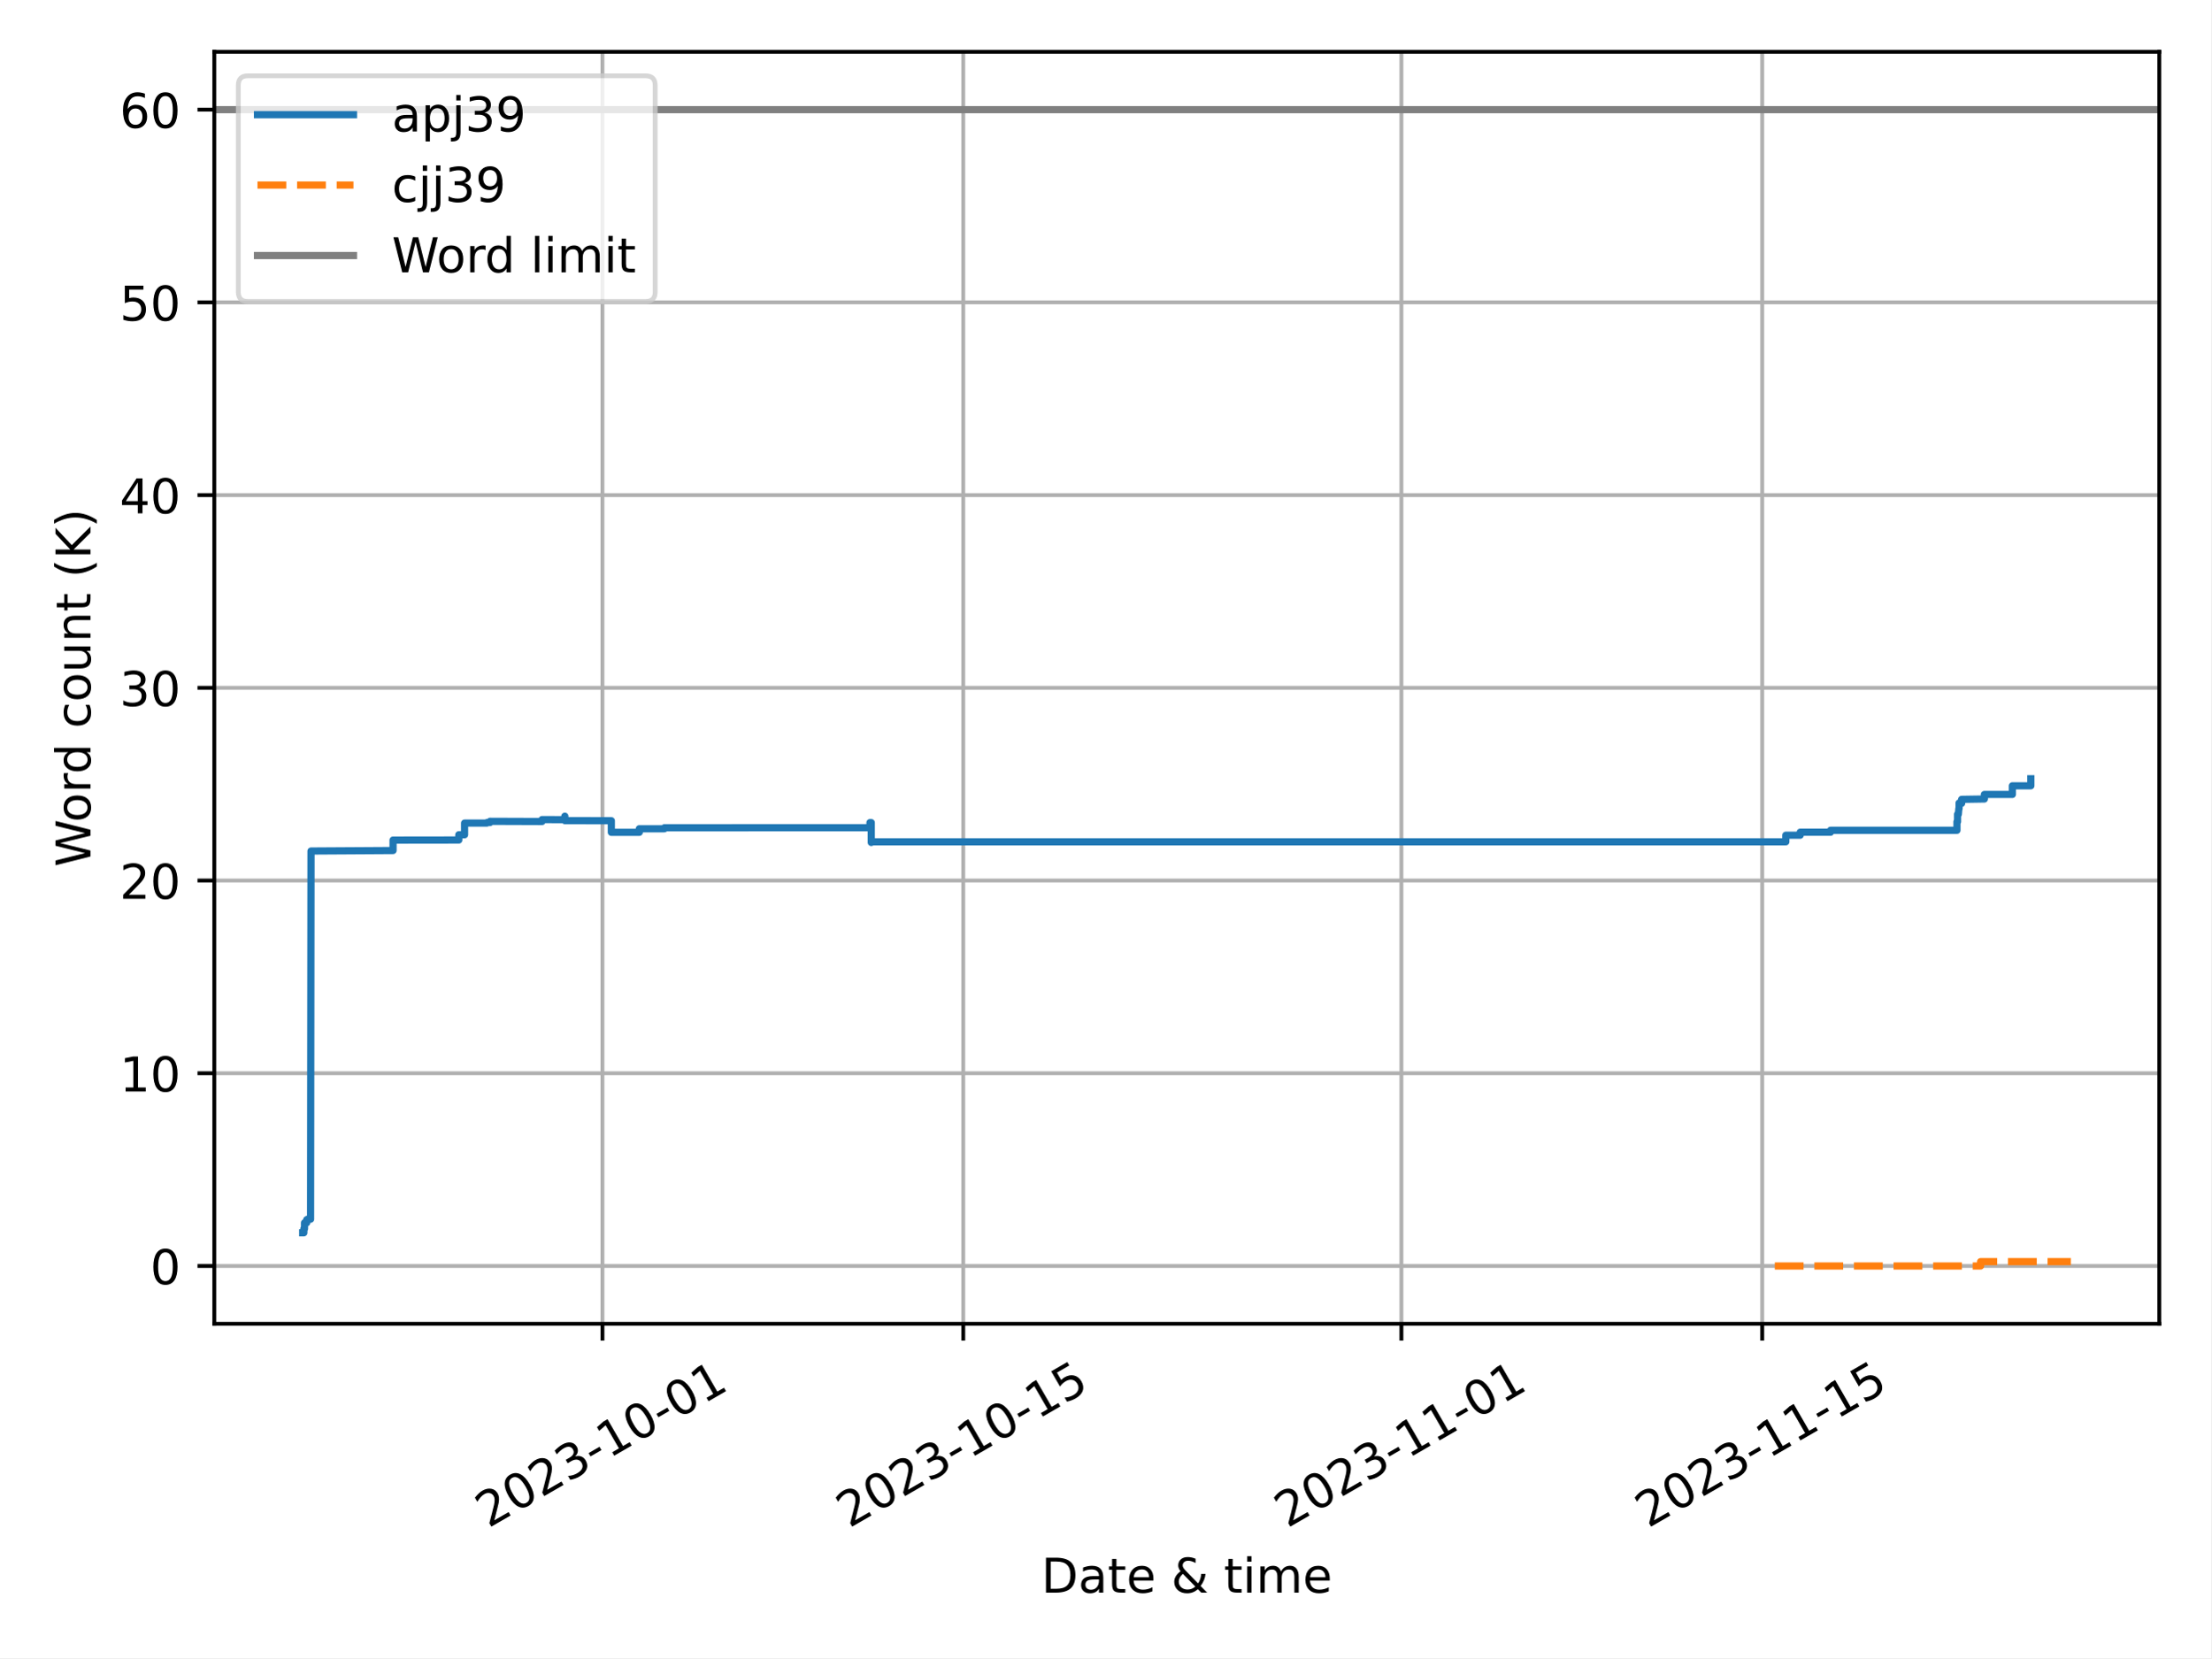
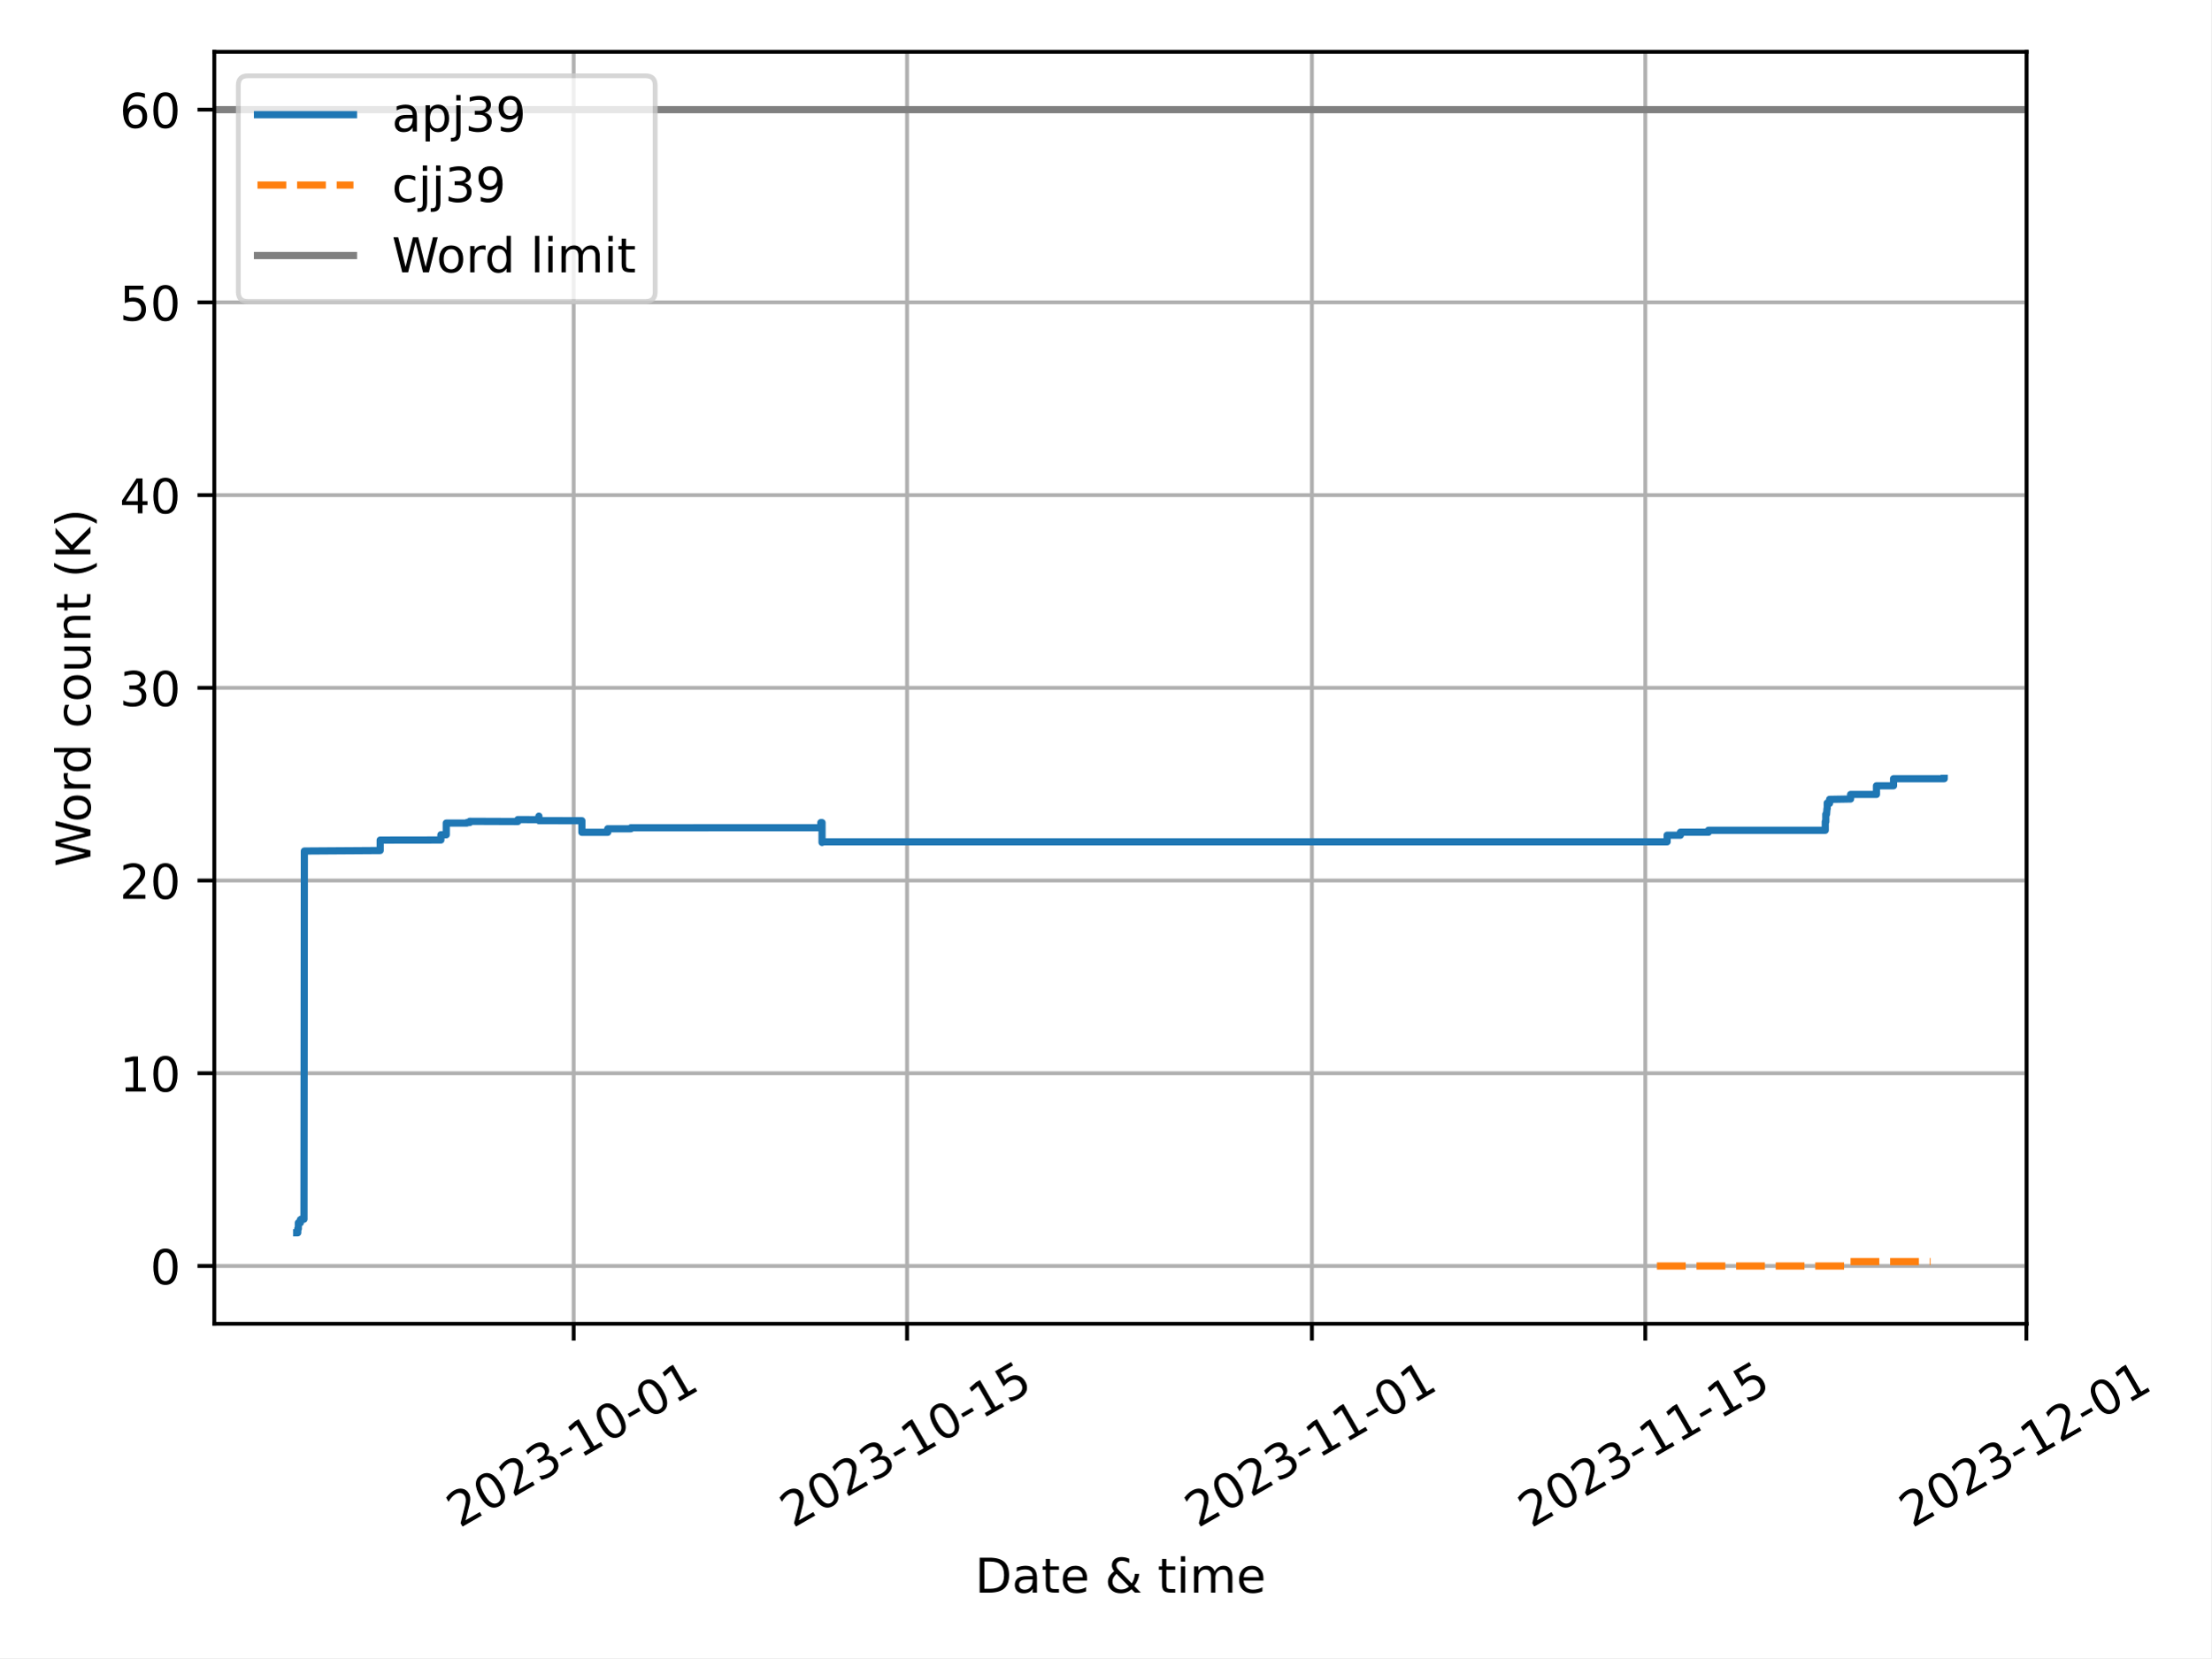
<svg xmlns="http://www.w3.org/2000/svg" xmlns:xlink="http://www.w3.org/1999/xlink" width="460.8pt" height="345.6pt" viewBox="0 0 460.8 345.6" version="1.1">
  <defs>
    <style type="text/css">*{stroke-linejoin: round; stroke-linecap: butt}</style>
  </defs>
  <g id="figure_1">
    <g id="patch_1">
      <path d="M 0 345.6  L 460.8 345.6  L 460.8 0  L 0 0  z " style="fill: #ffffff" />
    </g>
    <g id="axes_1">
      <g id="patch_2">
-         <path d="M 44.66 275.92  L 450 275.92  L 450 10.8  L 44.66 10.8  z " style="fill: #ffffff" />
+         <path d="M 44.66 275.92  L 422.353 275.92  L 422.353 10.8  L 44.66 10.8  z " style="fill: #ffffff" />
      </g>
      <g id="PolyCollection_1" />
      <g id="PolyCollection_2" />
      <g id="matplotlib.axis_1">
        <g id="xtick_1">
          <g id="line2d_1">
-             <path d="M 125.551 275.92  L 125.551 10.8  " clip-path="url(#p0a0401f26b)" style="fill: none; stroke: #b0b0b0; stroke-width: 0.8; stroke-linecap: square" />
+             <path d="M 119.549 275.92  L 119.549 10.8  " clip-path="url(#pdbdf5aafb9)" style="fill: none; stroke: #b0b0b0; stroke-width: 0.8; stroke-linecap: square" />
          </g>
          <g id="line2d_2">
            <defs>
-               <path id="m5ebb18fa1d" d="M 0 0  L 0 3.5  " style="stroke: #000000; stroke-width: 0.8" />
-             </defs>
-             <g>
-               <use xlink:href="#m5ebb18fa1d" x="125.551" y="275.92" style="stroke: #000000; stroke-width: 0.8" />
+               <path id="mabf533c60f" d="M 0 0  L 0 3.5  " style="stroke: #000000; stroke-width: 0.8" />
+             </defs>
+             <g>
+               <use xlink:href="#mabf533c60f" x="119.549" y="275.92" style="stroke: #000000; stroke-width: 0.8" />
            </g>
          </g>
          <g id="text_1">
-             <g transform="translate(101.7654 318.5587) rotate(-30) scale(0.1 -0.1)">
+             <g transform="translate(95.76358 318.5587) rotate(-30) scale(0.1 -0.1)">
              <defs>
                <path id="DejaVuSans-32" d="M 1228 531  L 3431 531  L 3431 0  L 469 0  L 469 531  Q 828 903 1448 1529  Q 2069 2156 2228 2338  Q 2531 2678 2651 2914  Q 2772 3150 2772 3378  Q 2772 3750 2511 3984  Q 2250 4219 1831 4219  Q 1534 4219 1204 4116  Q 875 4013 500 3803  L 500 4441  Q 881 4594 1212 4672  Q 1544 4750 1819 4750  Q 2544 4750 2975 4387  Q 3406 4025 3406 3419  Q 3406 3131 3298 2873  Q 3191 2616 2906 2266  Q 2828 2175 2409 1742  Q 1991 1309 1228 531  z " transform="scale(0.015625)" />
                <path id="DejaVuSans-30" d="M 2034 4250  Q 1547 4250 1301 3770  Q 1056 3291 1056 2328  Q 1056 1369 1301 889  Q 1547 409 2034 409  Q 2525 409 2770 889  Q 3016 1369 3016 2328  Q 3016 3291 2770 3770  Q 2525 4250 2034 4250  z M 2034 4750  Q 2819 4750 3233 4129  Q 3647 3509 3647 2328  Q 3647 1150 3233 529  Q 2819 -91 2034 -91  Q 1250 -91 836 529  Q 422 1150 422 2328  Q 422 3509 836 4129  Q 1250 4750 2034 4750  z " transform="scale(0.015625)" />
                <path id="DejaVuSans-33" d="M 2597 2516  Q 3050 2419 3304 2112  Q 3559 1806 3559 1356  Q 3559 666 3084 287  Q 2609 -91 1734 -91  Q 1441 -91 1130 -33  Q 819 25 488 141  L 488 750  Q 750 597 1062 519  Q 1375 441 1716 441  Q 2309 441 2620 675  Q 2931 909 2931 1356  Q 2931 1769 2642 2001  Q 2353 2234 1838 2234  L 1294 2234  L 1294 2753  L 1863 2753  Q 2328 2753 2575 2939  Q 2822 3125 2822 3475  Q 2822 3834 2567 4026  Q 2313 4219 1838 4219  Q 1578 4219 1281 4162  Q 984 4106 628 3988  L 628 4550  Q 988 4650 1302 4700  Q 1616 4750 1894 4750  Q 2613 4750 3031 4423  Q 3450 4097 3450 3541  Q 3450 3153 3228 2886  Q 3006 2619 2597 2516  z " transform="scale(0.015625)" />
                <path id="DejaVuSans-2d" d="M 313 2009  L 1997 2009  L 1997 1497  L 313 1497  L 313 2009  z " transform="scale(0.015625)" />
                <path id="DejaVuSans-31" d="M 794 531  L 1825 531  L 1825 4091  L 703 3866  L 703 4441  L 1819 4666  L 2450 4666  L 2450 531  L 3481 531  L 3481 0  L 794 0  L 794 531  z " transform="scale(0.015625)" />
              </defs>
              <use xlink:href="#DejaVuSans-32" />
              <use xlink:href="#DejaVuSans-30" x="63.623" />
              <use xlink:href="#DejaVuSans-32" x="127.246" />
              <use xlink:href="#DejaVuSans-33" x="190.869" />
              <use xlink:href="#DejaVuSans-2d" x="254.492" />
              <use xlink:href="#DejaVuSans-31" x="290.576" />
              <use xlink:href="#DejaVuSans-30" x="354.199" />
              <use xlink:href="#DejaVuSans-2d" x="417.822" />
              <use xlink:href="#DejaVuSans-30" x="453.906" />
              <use xlink:href="#DejaVuSans-31" x="517.529" />
            </g>
          </g>
        </g>
        <g id="xtick_2">
          <g id="line2d_3">
-             <path d="M 200.747 275.92  L 200.747 10.8  " clip-path="url(#p0a0401f26b)" style="fill: none; stroke: #b0b0b0; stroke-width: 0.8; stroke-linecap: square" />
+             <path d="M 189.033 275.92  L 189.033 10.8  " clip-path="url(#pdbdf5aafb9)" style="fill: none; stroke: #b0b0b0; stroke-width: 0.8; stroke-linecap: square" />
          </g>
          <g id="line2d_4">
            <g>
-               <use xlink:href="#m5ebb18fa1d" x="200.747" y="275.92" style="stroke: #000000; stroke-width: 0.8" />
+               <use xlink:href="#mabf533c60f" x="189.033" y="275.92" style="stroke: #000000; stroke-width: 0.8" />
            </g>
          </g>
          <g id="text_2">
-             <g transform="translate(176.962 318.5587) rotate(-30) scale(0.1 -0.1)">
+             <g transform="translate(165.2479 318.5587) rotate(-30) scale(0.1 -0.1)">
              <defs>
                <path id="DejaVuSans-35" d="M 691 4666  L 3169 4666  L 3169 4134  L 1269 4134  L 1269 2991  Q 1406 3038 1543 3061  Q 1681 3084 1819 3084  Q 2600 3084 3056 2656  Q 3513 2228 3513 1497  Q 3513 744 3044 326  Q 2575 -91 1722 -91  Q 1428 -91 1123 -41  Q 819 9 494 109  L 494 744  Q 775 591 1075 516  Q 1375 441 1709 441  Q 2250 441 2565 725  Q 2881 1009 2881 1497  Q 2881 1984 2565 2268  Q 2250 2553 1709 2553  Q 1456 2553 1204 2497  Q 953 2441 691 2322  L 691 4666  z " transform="scale(0.015625)" />
              </defs>
              <use xlink:href="#DejaVuSans-32" />
              <use xlink:href="#DejaVuSans-30" x="63.623" />
              <use xlink:href="#DejaVuSans-32" x="127.246" />
              <use xlink:href="#DejaVuSans-33" x="190.869" />
              <use xlink:href="#DejaVuSans-2d" x="254.492" />
              <use xlink:href="#DejaVuSans-31" x="290.576" />
              <use xlink:href="#DejaVuSans-30" x="354.199" />
              <use xlink:href="#DejaVuSans-2d" x="417.822" />
              <use xlink:href="#DejaVuSans-31" x="453.906" />
              <use xlink:href="#DejaVuSans-35" x="517.529" />
            </g>
          </g>
        </g>
        <g id="xtick_3">
          <g id="line2d_5">
-             <path d="M 292.057 275.92  L 292.057 10.8  " clip-path="url(#p0a0401f26b)" style="fill: none; stroke: #b0b0b0; stroke-width: 0.8; stroke-linecap: square" />
+             <path d="M 273.407 275.92  L 273.407 10.8  " clip-path="url(#pdbdf5aafb9)" style="fill: none; stroke: #b0b0b0; stroke-width: 0.8; stroke-linecap: square" />
          </g>
          <g id="line2d_6">
            <g>
-               <use xlink:href="#m5ebb18fa1d" x="292.057" y="275.92" style="stroke: #000000; stroke-width: 0.8" />
+               <use xlink:href="#mabf533c60f" x="273.407" y="275.92" style="stroke: #000000; stroke-width: 0.8" />
            </g>
          </g>
          <g id="text_3">
-             <g transform="translate(268.2721 318.5587) rotate(-30) scale(0.1 -0.1)">
+             <g transform="translate(249.6217 318.5587) rotate(-30) scale(0.1 -0.1)">
              <use xlink:href="#DejaVuSans-32" />
              <use xlink:href="#DejaVuSans-30" x="63.623" />
              <use xlink:href="#DejaVuSans-32" x="127.246" />
              <use xlink:href="#DejaVuSans-33" x="190.869" />
              <use xlink:href="#DejaVuSans-2d" x="254.492" />
              <use xlink:href="#DejaVuSans-31" x="290.576" />
              <use xlink:href="#DejaVuSans-31" x="354.199" />
              <use xlink:href="#DejaVuSans-2d" x="417.822" />
              <use xlink:href="#DejaVuSans-30" x="453.906" />
              <use xlink:href="#DejaVuSans-31" x="517.529" />
            </g>
          </g>
        </g>
        <g id="xtick_4">
          <g id="line2d_7">
-             <path d="M 367.254 275.92  L 367.254 10.8  " clip-path="url(#p0a0401f26b)" style="fill: none; stroke: #b0b0b0; stroke-width: 0.8; stroke-linecap: square" />
+             <path d="M 342.891 275.92  L 342.891 10.8  " clip-path="url(#pdbdf5aafb9)" style="fill: none; stroke: #b0b0b0; stroke-width: 0.8; stroke-linecap: square" />
          </g>
          <g id="line2d_8">
            <g>
-               <use xlink:href="#m5ebb18fa1d" x="367.254" y="275.92" style="stroke: #000000; stroke-width: 0.8" />
+               <use xlink:href="#mabf533c60f" x="342.891" y="275.92" style="stroke: #000000; stroke-width: 0.8" />
            </g>
          </g>
          <g id="text_4">
-             <g transform="translate(343.4687 318.5587) rotate(-30) scale(0.1 -0.1)">
+             <g transform="translate(319.1061 318.5587) rotate(-30) scale(0.1 -0.1)">
              <use xlink:href="#DejaVuSans-32" />
              <use xlink:href="#DejaVuSans-30" x="63.623" />
              <use xlink:href="#DejaVuSans-32" x="127.246" />
              <use xlink:href="#DejaVuSans-33" x="190.869" />
              <use xlink:href="#DejaVuSans-2d" x="254.492" />
              <use xlink:href="#DejaVuSans-31" x="290.576" />
              <use xlink:href="#DejaVuSans-31" x="354.199" />
              <use xlink:href="#DejaVuSans-2d" x="417.822" />
              <use xlink:href="#DejaVuSans-31" x="453.906" />
              <use xlink:href="#DejaVuSans-35" x="517.529" />
            </g>
          </g>
        </g>
-         <g id="text_5">
-           <g transform="translate(217.0058 331.9582) scale(0.1 -0.1)">
+         <g id="xtick_5">
+           <g id="line2d_9">
+             <path d="M 422.302 275.92  L 422.302 10.8  " clip-path="url(#pdbdf5aafb9)" style="fill: none; stroke: #b0b0b0; stroke-width: 0.8; stroke-linecap: square" />
+           </g>
+           <g id="line2d_10">
+             <g>
+               <use xlink:href="#mabf533c60f" x="422.302" y="275.92" style="stroke: #000000; stroke-width: 0.8" />
+             </g>
+           </g>
+           <g id="text_5">
+             <g transform="translate(398.5167 318.5587) rotate(-30) scale(0.1 -0.1)">
+               <use xlink:href="#DejaVuSans-32" />
+               <use xlink:href="#DejaVuSans-30" x="63.623" />
+               <use xlink:href="#DejaVuSans-32" x="127.246" />
+               <use xlink:href="#DejaVuSans-33" x="190.869" />
+               <use xlink:href="#DejaVuSans-2d" x="254.492" />
+               <use xlink:href="#DejaVuSans-31" x="290.576" />
+               <use xlink:href="#DejaVuSans-32" x="354.199" />
+               <use xlink:href="#DejaVuSans-2d" x="417.822" />
+               <use xlink:href="#DejaVuSans-30" x="453.906" />
+               <use xlink:href="#DejaVuSans-31" x="517.529" />
+             </g>
+           </g>
+         </g>
+         <g id="text_6">
+           <g transform="translate(203.1825 331.9582) scale(0.1 -0.1)">
            <defs>
              <path id="DejaVuSans-44" d="M 1259 4147  L 1259 519  L 2022 519  Q 2988 519 3436 956  Q 3884 1394 3884 2338  Q 3884 3275 3436 3711  Q 2988 4147 2022 4147  L 1259 4147  z M 628 4666  L 1925 4666  Q 3281 4666 3915 4102  Q 4550 3538 4550 2338  Q 4550 1131 3912 565  Q 3275 0 1925 0  L 628 0  L 628 4666  z " transform="scale(0.015625)" />
              <path id="DejaVuSans-61" d="M 2194 1759  Q 1497 1759 1228 1600  Q 959 1441 959 1056  Q 959 750 1161 570  Q 1363 391 1709 391  Q 2188 391 2477 730  Q 2766 1069 2766 1631  L 2766 1759  L 2194 1759  z M 3341 1997  L 3341 0  L 2766 0  L 2766 531  Q 2569 213 2275 61  Q 1981 -91 1556 -91  Q 1019 -91 701 211  Q 384 513 384 1019  Q 384 1609 779 1909  Q 1175 2209 1959 2209  L 2766 2209  L 2766 2266  Q 2766 2663 2505 2880  Q 2244 3097 1772 3097  Q 1472 3097 1187 3025  Q 903 2953 641 2809  L 641 3341  Q 956 3463 1253 3523  Q 1550 3584 1831 3584  Q 2591 3584 2966 3190  Q 3341 2797 3341 1997  z " transform="scale(0.015625)" />
              <path id="DejaVuSans-74" d="M 1172 4494  L 1172 3500  L 2356 3500  L 2356 3053  L 1172 3053  L 1172 1153  Q 1172 725 1289 603  Q 1406 481 1766 481  L 2356 481  L 2356 0  L 1766 0  Q 1100 0 847 248  Q 594 497 594 1153  L 594 3053  L 172 3053  L 172 3500  L 594 3500  L 594 4494  L 1172 4494  z " transform="scale(0.015625)" />
              <path id="DejaVuSans-65" d="M 3597 1894  L 3597 1613  L 953 1613  Q 991 1019 1311 708  Q 1631 397 2203 397  Q 2534 397 2845 478  Q 3156 559 3463 722  L 3463 178  Q 3153 47 2828 -22  Q 2503 -91 2169 -91  Q 1331 -91 842 396  Q 353 884 353 1716  Q 353 2575 817 3079  Q 1281 3584 2069 3584  Q 2775 3584 3186 3129  Q 3597 2675 3597 1894  z M 3022 2063  Q 3016 2534 2758 2815  Q 2500 3097 2075 3097  Q 1594 3097 1305 2825  Q 1016 2553 972 2059  L 3022 2063  z " transform="scale(0.015625)" />
              <path id="DejaVuSans-20" transform="scale(0.015625)" />
              <path id="DejaVuSans-26" d="M 1556 2509  Q 1272 2256 1139 2004  Q 1006 1753 1006 1478  Q 1006 1022 1337 719  Q 1669 416 2169 416  Q 2466 416 2725 514  Q 2984 613 3213 813  L 1556 2509  z M 1997 2859  L 3584 1234  Q 3769 1513 3872 1830  Q 3975 2147 3994 2503  L 4575 2503  Q 4538 2091 4375 1687  Q 4213 1284 3922 891  L 4794 0  L 4006 0  L 3559 459  Q 3234 181 2878 45  Q 2522 -91 2113 -91  Q 1359 -91 881 339  Q 403 769 403 1441  Q 403 1841 612 2192  Q 822 2544 1241 2853  Q 1091 3050 1012 3245  Q 934 3441 934 3628  Q 934 4134 1281 4442  Q 1628 4750 2203 4750  Q 2463 4750 2720 4694  Q 2978 4638 3244 4525  L 3244 3956  Q 2972 4103 2725 4179  Q 2478 4256 2266 4256  Q 1938 4256 1733 4082  Q 1528 3909 1528 3634  Q 1528 3475 1620 3314  Q 1713 3153 1997 2859  z " transform="scale(0.015625)" />
              <path id="DejaVuSans-69" d="M 603 3500  L 1178 3500  L 1178 0  L 603 0  L 603 3500  z M 603 4863  L 1178 4863  L 1178 4134  L 603 4134  L 603 4863  z " transform="scale(0.015625)" />
              <path id="DejaVuSans-6d" d="M 3328 2828  Q 3544 3216 3844 3400  Q 4144 3584 4550 3584  Q 5097 3584 5394 3201  Q 5691 2819 5691 2113  L 5691 0  L 5113 0  L 5113 2094  Q 5113 2597 4934 2840  Q 4756 3084 4391 3084  Q 3944 3084 3684 2787  Q 3425 2491 3425 1978  L 3425 0  L 2847 0  L 2847 2094  Q 2847 2600 2669 2842  Q 2491 3084 2119 3084  Q 1678 3084 1418 2786  Q 1159 2488 1159 1978  L 1159 0  L 581 0  L 581 3500  L 1159 3500  L 1159 2956  Q 1356 3278 1631 3431  Q 1906 3584 2284 3584  Q 2666 3584 2933 3390  Q 3200 3197 3328 2828  z " transform="scale(0.015625)" />
            </defs>
            <use xlink:href="#DejaVuSans-44" />
            <use xlink:href="#DejaVuSans-61" x="77.002" />
            <use xlink:href="#DejaVuSans-74" x="138.281" />
            <use xlink:href="#DejaVuSans-65" x="177.49" />
            <use xlink:href="#DejaVuSans-20" x="239.014" />
            <use xlink:href="#DejaVuSans-26" x="270.801" />
            <use xlink:href="#DejaVuSans-20" x="348.779" />
            <use xlink:href="#DejaVuSans-74" x="380.566" />
            <use xlink:href="#DejaVuSans-69" x="419.775" />
            <use xlink:href="#DejaVuSans-6d" x="447.559" />
            <use xlink:href="#DejaVuSans-65" x="544.971" />
          </g>
        </g>
      </g>
      <g id="matplotlib.axis_2">
        <g id="ytick_1">
-           <g id="line2d_9">
-             <path d="M 44.66 263.87  L 450 263.87  " clip-path="url(#p0a0401f26b)" style="fill: none; stroke: #b0b0b0; stroke-width: 0.8; stroke-linecap: square" />
-           </g>
-           <g id="line2d_10">
-             <defs>
-               <path id="m853572e3d4" d="M 0 0  L -3.5 0  " style="stroke: #000000; stroke-width: 0.8" />
-             </defs>
-             <g>
-               <use xlink:href="#m853572e3d4" x="44.66" y="263.87" style="stroke: #000000; stroke-width: 0.8" />
-             </g>
-           </g>
-           <g id="text_6">
+           <g id="line2d_11">
+             <path d="M 44.66 263.87  L 422.353 263.87  " clip-path="url(#pdbdf5aafb9)" style="fill: none; stroke: #b0b0b0; stroke-width: 0.8; stroke-linecap: square" />
+           </g>
+           <g id="line2d_12">
+             <defs>
+               <path id="m7030bd72c2" d="M 0 0  L -3.5 0  " style="stroke: #000000; stroke-width: 0.8" />
+             </defs>
+             <g>
+               <use xlink:href="#m7030bd72c2" x="44.66" y="263.87" style="stroke: #000000; stroke-width: 0.8" />
+             </g>
+           </g>
+           <g id="text_7">
            <g transform="translate(31.2975 267.6688) scale(0.1 -0.1)">
              <use xlink:href="#DejaVuSans-30" />
            </g>
          </g>
        </g>
        <g id="ytick_2">
-           <g id="line2d_11">
-             <path d="M 44.66 223.7  L 450 223.7  " clip-path="url(#p0a0401f26b)" style="fill: none; stroke: #b0b0b0; stroke-width: 0.8; stroke-linecap: square" />
-           </g>
-           <g id="line2d_12">
-             <g>
-               <use xlink:href="#m853572e3d4" x="44.66" y="223.7" style="stroke: #000000; stroke-width: 0.8" />
-             </g>
-           </g>
-           <g id="text_7">
+           <g id="line2d_13">
+             <path d="M 44.66 223.7  L 422.353 223.7  " clip-path="url(#pdbdf5aafb9)" style="fill: none; stroke: #b0b0b0; stroke-width: 0.8; stroke-linecap: square" />
+           </g>
+           <g id="line2d_14">
+             <g>
+               <use xlink:href="#m7030bd72c2" x="44.66" y="223.7" style="stroke: #000000; stroke-width: 0.8" />
+             </g>
+           </g>
+           <g id="text_8">
            <g transform="translate(24.935 227.499) scale(0.1 -0.1)">
              <use xlink:href="#DejaVuSans-31" />
              <use xlink:href="#DejaVuSans-30" x="63.623" />
            </g>
          </g>
        </g>
        <g id="ytick_3">
-           <g id="line2d_13">
-             <path d="M 44.66 183.53  L 450 183.53  " clip-path="url(#p0a0401f26b)" style="fill: none; stroke: #b0b0b0; stroke-width: 0.8; stroke-linecap: square" />
-           </g>
-           <g id="line2d_14">
-             <g>
-               <use xlink:href="#m853572e3d4" x="44.66" y="183.53" style="stroke: #000000; stroke-width: 0.8" />
-             </g>
-           </g>
-           <g id="text_8">
+           <g id="line2d_15">
+             <path d="M 44.66 183.53  L 422.353 183.53  " clip-path="url(#pdbdf5aafb9)" style="fill: none; stroke: #b0b0b0; stroke-width: 0.8; stroke-linecap: square" />
+           </g>
+           <g id="line2d_16">
+             <g>
+               <use xlink:href="#m7030bd72c2" x="44.66" y="183.53" style="stroke: #000000; stroke-width: 0.8" />
+             </g>
+           </g>
+           <g id="text_9">
            <g transform="translate(24.935 187.3292) scale(0.1 -0.1)">
              <use xlink:href="#DejaVuSans-32" />
              <use xlink:href="#DejaVuSans-30" x="63.623" />
            </g>
          </g>
        </g>
        <g id="ytick_4">
-           <g id="line2d_15">
-             <path d="M 44.66 143.36  L 450 143.36  " clip-path="url(#p0a0401f26b)" style="fill: none; stroke: #b0b0b0; stroke-width: 0.8; stroke-linecap: square" />
-           </g>
-           <g id="line2d_16">
-             <g>
-               <use xlink:href="#m853572e3d4" x="44.66" y="143.36" style="stroke: #000000; stroke-width: 0.8" />
-             </g>
-           </g>
-           <g id="text_9">
+           <g id="line2d_17">
+             <path d="M 44.66 143.36  L 422.353 143.36  " clip-path="url(#pdbdf5aafb9)" style="fill: none; stroke: #b0b0b0; stroke-width: 0.8; stroke-linecap: square" />
+           </g>
+           <g id="line2d_18">
+             <g>
+               <use xlink:href="#m7030bd72c2" x="44.66" y="143.36" style="stroke: #000000; stroke-width: 0.8" />
+             </g>
+           </g>
+           <g id="text_10">
            <g transform="translate(24.935 147.1595) scale(0.1 -0.1)">
              <use xlink:href="#DejaVuSans-33" />
              <use xlink:href="#DejaVuSans-30" x="63.623" />
            </g>
          </g>
        </g>
        <g id="ytick_5">
-           <g id="line2d_17">
-             <path d="M 44.66 103.19  L 450 103.19  " clip-path="url(#p0a0401f26b)" style="fill: none; stroke: #b0b0b0; stroke-width: 0.8; stroke-linecap: square" />
-           </g>
-           <g id="line2d_18">
-             <g>
-               <use xlink:href="#m853572e3d4" x="44.66" y="103.19" style="stroke: #000000; stroke-width: 0.8" />
-             </g>
-           </g>
-           <g id="text_10">
+           <g id="line2d_19">
+             <path d="M 44.66 103.19  L 422.353 103.19  " clip-path="url(#pdbdf5aafb9)" style="fill: none; stroke: #b0b0b0; stroke-width: 0.8; stroke-linecap: square" />
+           </g>
+           <g id="line2d_20">
+             <g>
+               <use xlink:href="#m7030bd72c2" x="44.66" y="103.19" style="stroke: #000000; stroke-width: 0.8" />
+             </g>
+           </g>
+           <g id="text_11">
            <g transform="translate(24.935 106.9897) scale(0.1 -0.1)">
              <defs>
                <path id="DejaVuSans-34" d="M 2419 4116  L 825 1625  L 2419 1625  L 2419 4116  z M 2253 4666  L 3047 4666  L 3047 1625  L 3713 1625  L 3713 1100  L 3047 1100  L 3047 0  L 2419 0  L 2419 1100  L 313 1100  L 313 1709  L 2253 4666  z " transform="scale(0.015625)" />
              </defs>
              <use xlink:href="#DejaVuSans-34" />
              <use xlink:href="#DejaVuSans-30" x="63.623" />
            </g>
          </g>
        </g>
        <g id="ytick_6">
-           <g id="line2d_19">
-             <path d="M 44.66 63.021  L 450 63.021  " clip-path="url(#p0a0401f26b)" style="fill: none; stroke: #b0b0b0; stroke-width: 0.8; stroke-linecap: square" />
-           </g>
-           <g id="line2d_20">
-             <g>
-               <use xlink:href="#m853572e3d4" x="44.66" y="63.021" style="stroke: #000000; stroke-width: 0.8" />
-             </g>
-           </g>
-           <g id="text_11">
+           <g id="line2d_21">
+             <path d="M 44.66 63.021  L 422.353 63.021  " clip-path="url(#pdbdf5aafb9)" style="fill: none; stroke: #b0b0b0; stroke-width: 0.8; stroke-linecap: square" />
+           </g>
+           <g id="line2d_22">
+             <g>
+               <use xlink:href="#m7030bd72c2" x="44.66" y="63.021" style="stroke: #000000; stroke-width: 0.8" />
+             </g>
+           </g>
+           <g id="text_12">
            <g transform="translate(24.935 66.81992) scale(0.1 -0.1)">
              <use xlink:href="#DejaVuSans-35" />
              <use xlink:href="#DejaVuSans-30" x="63.623" />
            </g>
          </g>
        </g>
        <g id="ytick_7">
-           <g id="line2d_21">
-             <path d="M 44.66 22.851  L 450 22.851  " clip-path="url(#p0a0401f26b)" style="fill: none; stroke: #b0b0b0; stroke-width: 0.8; stroke-linecap: square" />
-           </g>
-           <g id="line2d_22">
-             <g>
-               <use xlink:href="#m853572e3d4" x="44.66" y="22.851" style="stroke: #000000; stroke-width: 0.8" />
-             </g>
-           </g>
-           <g id="text_12">
+           <g id="line2d_23">
+             <path d="M 44.66 22.851  L 422.353 22.851  " clip-path="url(#pdbdf5aafb9)" style="fill: none; stroke: #b0b0b0; stroke-width: 0.8; stroke-linecap: square" />
+           </g>
+           <g id="line2d_24">
+             <g>
+               <use xlink:href="#m7030bd72c2" x="44.66" y="22.851" style="stroke: #000000; stroke-width: 0.8" />
+             </g>
+           </g>
+           <g id="text_13">
            <g transform="translate(24.935 26.65015) scale(0.1 -0.1)">
              <defs>
                <path id="DejaVuSans-36" d="M 2113 2584  Q 1688 2584 1439 2293  Q 1191 2003 1191 1497  Q 1191 994 1439 701  Q 1688 409 2113 409  Q 2538 409 2786 701  Q 3034 994 3034 1497  Q 3034 2003 2786 2293  Q 2538 2584 2113 2584  z M 3366 4563  L 3366 3988  Q 3128 4100 2886 4159  Q 2644 4219 2406 4219  Q 1781 4219 1451 3797  Q 1122 3375 1075 2522  Q 1259 2794 1537 2939  Q 1816 3084 2150 3084  Q 2853 3084 3261 2657  Q 3669 2231 3669 1497  Q 3669 778 3244 343  Q 2819 -91 2113 -91  Q 1303 -91 875 529  Q 447 1150 447 2328  Q 447 3434 972 4092  Q 1497 4750 2381 4750  Q 2619 4750 2861 4703  Q 3103 4656 3366 4563  z " transform="scale(0.015625)" />
              </defs>
              <use xlink:href="#DejaVuSans-36" />
              <use xlink:href="#DejaVuSans-30" x="63.623" />
            </g>
          </g>
        </g>
-         <g id="text_13">
+         <g id="text_14">
          <g transform="translate(18.85531 180.6766) rotate(-90) scale(0.1 -0.1)">
            <defs>
              <path id="DejaVuSans-57" d="M 213 4666  L 850 4666  L 1831 722  L 2809 4666  L 3519 4666  L 4500 722  L 5478 4666  L 6119 4666  L 4947 0  L 4153 0  L 3169 4050  L 2175 0  L 1381 0  L 213 4666  z " transform="scale(0.015625)" />
              <path id="DejaVuSans-6f" d="M 1959 3097  Q 1497 3097 1228 2736  Q 959 2375 959 1747  Q 959 1119 1226 758  Q 1494 397 1959 397  Q 2419 397 2687 759  Q 2956 1122 2956 1747  Q 2956 2369 2687 2733  Q 2419 3097 1959 3097  z M 1959 3584  Q 2709 3584 3137 3096  Q 3566 2609 3566 1747  Q 3566 888 3137 398  Q 2709 -91 1959 -91  Q 1206 -91 779 398  Q 353 888 353 1747  Q 353 2609 779 3096  Q 1206 3584 1959 3584  z " transform="scale(0.015625)" />
              <path id="DejaVuSans-72" d="M 2631 2963  Q 2534 3019 2420 3045  Q 2306 3072 2169 3072  Q 1681 3072 1420 2755  Q 1159 2438 1159 1844  L 1159 0  L 581 0  L 581 3500  L 1159 3500  L 1159 2956  Q 1341 3275 1631 3429  Q 1922 3584 2338 3584  Q 2397 3584 2469 3576  Q 2541 3569 2628 3553  L 2631 2963  z " transform="scale(0.015625)" />
              <path id="DejaVuSans-64" d="M 2906 2969  L 2906 4863  L 3481 4863  L 3481 0  L 2906 0  L 2906 525  Q 2725 213 2448 61  Q 2172 -91 1784 -91  Q 1150 -91 751 415  Q 353 922 353 1747  Q 353 2572 751 3078  Q 1150 3584 1784 3584  Q 2172 3584 2448 3432  Q 2725 3281 2906 2969  z M 947 1747  Q 947 1113 1208 752  Q 1469 391 1925 391  Q 2381 391 2643 752  Q 2906 1113 2906 1747  Q 2906 2381 2643 2742  Q 2381 3103 1925 3103  Q 1469 3103 1208 2742  Q 947 2381 947 1747  z " transform="scale(0.015625)" />
              <path id="DejaVuSans-63" d="M 3122 3366  L 3122 2828  Q 2878 2963 2633 3030  Q 2388 3097 2138 3097  Q 1578 3097 1268 2742  Q 959 2388 959 1747  Q 959 1106 1268 751  Q 1578 397 2138 397  Q 2388 397 2633 464  Q 2878 531 3122 666  L 3122 134  Q 2881 22 2623 -34  Q 2366 -91 2075 -91  Q 1284 -91 818 406  Q 353 903 353 1747  Q 353 2603 823 3093  Q 1294 3584 2113 3584  Q 2378 3584 2631 3529  Q 2884 3475 3122 3366  z " transform="scale(0.015625)" />
              <path id="DejaVuSans-75" d="M 544 1381  L 544 3500  L 1119 3500  L 1119 1403  Q 1119 906 1312 657  Q 1506 409 1894 409  Q 2359 409 2629 706  Q 2900 1003 2900 1516  L 2900 3500  L 3475 3500  L 3475 0  L 2900 0  L 2900 538  Q 2691 219 2414 64  Q 2138 -91 1772 -91  Q 1169 -91 856 284  Q 544 659 544 1381  z M 1991 3584  L 1991 3584  z " transform="scale(0.015625)" />
              <path id="DejaVuSans-6e" d="M 3513 2113  L 3513 0  L 2938 0  L 2938 2094  Q 2938 2591 2744 2837  Q 2550 3084 2163 3084  Q 1697 3084 1428 2787  Q 1159 2491 1159 1978  L 1159 0  L 581 0  L 581 3500  L 1159 3500  L 1159 2956  Q 1366 3272 1645 3428  Q 1925 3584 2291 3584  Q 2894 3584 3203 3211  Q 3513 2838 3513 2113  z " transform="scale(0.015625)" />
              <path id="DejaVuSans-28" d="M 1984 4856  Q 1566 4138 1362 3434  Q 1159 2731 1159 2009  Q 1159 1288 1364 580  Q 1569 -128 1984 -844  L 1484 -844  Q 1016 -109 783 600  Q 550 1309 550 2009  Q 550 2706 781 3412  Q 1013 4119 1484 4856  L 1984 4856  z " transform="scale(0.015625)" />
              <path id="DejaVuSans-4b" d="M 628 4666  L 1259 4666  L 1259 2694  L 3353 4666  L 4166 4666  L 1850 2491  L 4331 0  L 3500 0  L 1259 2247  L 1259 0  L 628 0  L 628 4666  z " transform="scale(0.015625)" />
              <path id="DejaVuSans-29" d="M 513 4856  L 1013 4856  Q 1481 4119 1714 3412  Q 1947 2706 1947 2009  Q 1947 1309 1714 600  Q 1481 -109 1013 -844  L 513 -844  Q 928 -128 1133 580  Q 1338 1288 1338 2009  Q 1338 2731 1133 3434  Q 928 4138 513 4856  z " transform="scale(0.015625)" />
            </defs>
            <use xlink:href="#DejaVuSans-57" />
            <use xlink:href="#DejaVuSans-6f" x="93.002" />
            <use xlink:href="#DejaVuSans-72" x="154.184" />
            <use xlink:href="#DejaVuSans-64" x="193.547" />
            <use xlink:href="#DejaVuSans-20" x="257.023" />
            <use xlink:href="#DejaVuSans-63" x="288.811" />
            <use xlink:href="#DejaVuSans-6f" x="343.791" />
            <use xlink:href="#DejaVuSans-75" x="404.973" />
            <use xlink:href="#DejaVuSans-6e" x="468.352" />
            <use xlink:href="#DejaVuSans-74" x="531.73" />
            <use xlink:href="#DejaVuSans-20" x="570.939" />
            <use xlink:href="#DejaVuSans-28" x="602.727" />
            <use xlink:href="#DejaVuSans-4b" x="641.74" />
            <use xlink:href="#DejaVuSans-29" x="707.316" />
          </g>
        </g>
      </g>
-       <g id="line2d_23">
-         <path d="M 63.085 256.952  L 63.319 256.952  L 63.319 256.113  L 63.369 256.113  L 63.457 256.113  L 63.457 254.872  L 63.911 254.872  L 63.911 254.233  L 64.092 254.233  L 64.092 254.12  L 64.725 254.12  L 64.816 177.38  L 81.914 177.272  L 81.914 175.102  L 95.613 175.082  L 95.613 173.99  L 96.819 173.99  L 96.819 171.559  L 101.463 171.551  L 101.463 171.443  L 102.118 171.443  L 102.118 171.19  L 112.959 171.23  L 112.959 170.828  L 117.712 170.84  L 117.712 170.121  L 117.73 171.049  L 127.402 171.061  L 127.402 173.48  L 133.23 173.48  L 133.23 172.74  L 138.45 172.74  L 138.45 172.536  L 138.487 172.536  L 181.302 172.519  L 181.302 171.455  L 181.383 171.455  L 181.573 171.455  L 181.573 175.596  L 181.654 175.456  L 372.173 175.456  L 372.173 174.082  L 375.17 174.082  L 375.17 173.459  L 381.495 173.459  L 381.495 173.058  L 407.835 173.058  L 407.835 171.266  L 407.961 171.266  L 407.961 169.716  L 408.124 169.716  L 408.226 168.547  L 408.278 168.547  L 408.278 167.366  L 408.425 167.366  L 408.425 167.506  L 408.436 167.446  L 408.811 167.446  L 408.814 166.61  L 413.552 166.534  L 413.552 165.582  L 413.563 165.582  L 419.384 165.582  L 419.384 163.783  L 419.394 163.783  L 423.234 163.783  L 423.234 162.308  L 423.234 162.308  " clip-path="url(#p0a0401f26b)" style="fill: none; stroke: #1f77b4; stroke-width: 1.5; stroke-linecap: square" />
-       </g>
-       <g id="line2d_24">
-         <path d="M 369.871 263.87  L 412.761 263.87  L 412.761 262.966  L 414.145 262.966  L 414.145 262.966  L 415.39 262.966  L 415.39 262.966  L 415.422 262.966  L 415.422 262.966  L 420.219 262.966  L 420.219 262.966  L 420.222 262.966  L 420.222 262.966  L 420.886 262.966  L 420.886 262.966  L 431.575 262.966  L 431.575 262.966  " clip-path="url(#p0a0401f26b)" style="fill: none; stroke-dasharray: 6,2.25; stroke-dashoffset: 0; stroke: #ff7f0e; stroke-width: 1.5" />
-       </g>
-       <g id="line2d_25" />
-       <g id="line2d_26" />
-       <g id="line2d_27">
-         <path d="M 44.66 22.851  L 450 22.851  " clip-path="url(#p0a0401f26b)" style="fill: none; stroke: #808080; stroke-width: 1.5; stroke-linecap: square" />
+       <g id="line2d_25">
+         <path d="M 61.828 256.952  L 62.044 256.952  L 62.044 256.113  L 62.09 256.113  L 62.172 256.113  L 62.172 254.872  L 62.592 254.872  L 62.592 254.233  L 62.759 254.233  L 62.759 254.12  L 63.344 254.12  L 63.428 177.38  L 79.227 177.272  L 79.227 175.102  L 91.886 175.082  L 91.886 173.99  L 92.999 173.99  L 92.999 171.559  L 97.291 171.551  L 97.291 171.443  L 97.896 171.443  L 97.896 171.19  L 107.914 171.23  L 107.914 170.828  L 112.306 170.84  L 112.306 170.121  L 112.322 171.049  L 121.259 171.061  L 121.259 173.48  L 126.645 173.48  L 126.645 172.74  L 131.468 172.74  L 131.468 172.536  L 131.502 172.536  L 171.065 172.519  L 171.065 171.455  L 171.14 171.455  L 171.315 171.455  L 171.315 175.596  L 171.39 175.456  L 347.436 175.456  L 347.436 174.082  L 350.206 174.082  L 350.206 173.459  L 356.051 173.459  L 356.051 173.058  L 380.39 173.058  L 380.39 171.266  L 380.506 171.266  L 380.506 169.716  L 380.657 169.716  L 380.751 168.547  L 380.799 168.547  L 380.799 167.366  L 380.934 167.366  L 380.934 167.506  L 380.945 167.446  L 381.291 167.446  L 381.295 166.61  L 385.672 166.534  L 385.672 165.582  L 385.682 165.582  L 391.062 165.582  L 391.062 163.783  L 391.071 163.783  L 394.619 163.783  L 394.619 162.308  L 405.185 162.308  L 405.185 162.24  " clip-path="url(#pdbdf5aafb9)" style="fill: none; stroke: #1f77b4; stroke-width: 1.5; stroke-linecap: square" />
+       </g>
+       <g id="line2d_26">
+         <path d="M 345.309 263.87  L 384.941 263.87  L 384.941 262.966  L 386.22 262.966  L 386.22 262.966  L 387.371 262.966  L 387.371 262.966  L 387.401 262.966  L 387.401 262.966  L 391.833 262.966  L 391.833 262.966  L 391.836 262.966  L 391.836 262.966  L 392.449 262.966  L 392.449 262.966  L 402.327 262.966  L 402.327 262.966  " clip-path="url(#pdbdf5aafb9)" style="fill: none; stroke-dasharray: 6,2.25; stroke-dashoffset: 0; stroke: #ff7f0e; stroke-width: 1.5" />
+       </g>
+       <g id="line2d_27" />
+       <g id="line2d_28" />
+       <g id="line2d_29">
+         <path d="M 44.66 22.851  L 422.353 22.851  " clip-path="url(#pdbdf5aafb9)" style="fill: none; stroke: #808080; stroke-width: 1.5; stroke-linecap: square" />
      </g>
      <g id="patch_3">
        <path d="M 44.66 275.92  L 44.66 10.8  " style="fill: none; stroke: #000000; stroke-width: 0.8; stroke-linejoin: miter; stroke-linecap: square" />
      </g>
      <g id="patch_4">
-         <path d="M 450 275.92  L 450 10.8  " style="fill: none; stroke: #000000; stroke-width: 0.8; stroke-linejoin: miter; stroke-linecap: square" />
+         <path d="M 422.353 275.92  L 422.353 10.8  " style="fill: none; stroke: #000000; stroke-width: 0.8; stroke-linejoin: miter; stroke-linecap: square" />
      </g>
      <g id="patch_5">
-         <path d="M 44.66 275.92  L 450 275.92  " style="fill: none; stroke: #000000; stroke-width: 0.8; stroke-linejoin: miter; stroke-linecap: square" />
+         <path d="M 44.66 275.92  L 422.353 275.92  " style="fill: none; stroke: #000000; stroke-width: 0.8; stroke-linejoin: miter; stroke-linecap: square" />
      </g>
      <g id="patch_6">
-         <path d="M 44.66 10.8  L 450 10.8  " style="fill: none; stroke: #000000; stroke-width: 0.8; stroke-linejoin: miter; stroke-linecap: square" />
+         <path d="M 44.66 10.8  L 422.353 10.8  " style="fill: none; stroke: #000000; stroke-width: 0.8; stroke-linejoin: miter; stroke-linecap: square" />
      </g>
      <g id="legend_1">
        <g id="patch_7">
          <path d="M 51.66 62.834  L 134.537 62.834  Q 136.537 62.834 136.537 60.834  L 136.537 17.8  Q 136.537 15.8 134.537 15.8  L 51.66 15.8  Q 49.66 15.8 49.66 17.8  L 49.66 60.834  Q 49.66 62.834 51.66 62.834  z " style="fill: #ffffff; opacity: 0.8; stroke: #cccccc; stroke-linejoin: miter" />
        </g>
-         <g id="line2d_28">
+         <g id="line2d_30">
          <path d="M 53.66 23.898  L 63.66 23.898  L 73.66 23.898  " style="fill: none; stroke: #1f77b4; stroke-width: 1.5; stroke-linecap: square" />
        </g>
-         <g id="text_14">
+         <g id="text_15">
          <g transform="translate(81.66 27.39844) scale(0.1 -0.1)">
            <defs>
              <path id="DejaVuSans-70" d="M 1159 525  L 1159 -1331  L 581 -1331  L 581 3500  L 1159 3500  L 1159 2969  Q 1341 3281 1617 3432  Q 1894 3584 2278 3584  Q 2916 3584 3314 3078  Q 3713 2572 3713 1747  Q 3713 922 3314 415  Q 2916 -91 2278 -91  Q 1894 -91 1617 61  Q 1341 213 1159 525  z M 3116 1747  Q 3116 2381 2855 2742  Q 2594 3103 2138 3103  Q 1681 3103 1420 2742  Q 1159 2381 1159 1747  Q 1159 1113 1420 752  Q 1681 391 2138 391  Q 2594 391 2855 752  Q 3116 1113 3116 1747  z " transform="scale(0.015625)" />
              <path id="DejaVuSans-6a" d="M 603 3500  L 1178 3500  L 1178 -63  Q 1178 -731 923 -1031  Q 669 -1331 103 -1331  L -116 -1331  L -116 -844  L 38 -844  Q 366 -844 484 -692  Q 603 -541 603 -63  L 603 3500  z M 603 4863  L 1178 4863  L 1178 4134  L 603 4134  L 603 4863  z " transform="scale(0.015625)" />
              <path id="DejaVuSans-39" d="M 703 97  L 703 672  Q 941 559 1184 500  Q 1428 441 1663 441  Q 2288 441 2617 861  Q 2947 1281 2994 2138  Q 2813 1869 2534 1725  Q 2256 1581 1919 1581  Q 1219 1581 811 2004  Q 403 2428 403 3163  Q 403 3881 828 4315  Q 1253 4750 1959 4750  Q 2769 4750 3195 4129  Q 3622 3509 3622 2328  Q 3622 1225 3098 567  Q 2575 -91 1691 -91  Q 1453 -91 1209 -44  Q 966 3 703 97  z M 1959 2075  Q 2384 2075 2632 2365  Q 2881 2656 2881 3163  Q 2881 3666 2632 3958  Q 2384 4250 1959 4250  Q 1534 4250 1286 3958  Q 1038 3666 1038 3163  Q 1038 2656 1286 2365  Q 1534 2075 1959 2075  z " transform="scale(0.015625)" />
            </defs>
            <use xlink:href="#DejaVuSans-61" />
            <use xlink:href="#DejaVuSans-70" x="61.279" />
            <use xlink:href="#DejaVuSans-6a" x="124.756" />
            <use xlink:href="#DejaVuSans-33" x="152.539" />
            <use xlink:href="#DejaVuSans-39" x="216.162" />
          </g>
        </g>
-         <g id="line2d_29">
+         <g id="line2d_31">
          <path d="M 53.66 38.577  L 63.66 38.577  L 73.66 38.577  " style="fill: none; stroke-dasharray: 6,2.25; stroke-dashoffset: 0; stroke: #ff7f0e; stroke-width: 1.5" />
        </g>
-         <g id="text_15">
+         <g id="text_16">
          <g transform="translate(81.66 42.07656) scale(0.1 -0.1)">
            <use xlink:href="#DejaVuSans-63" />
            <use xlink:href="#DejaVuSans-6a" x="54.98" />
            <use xlink:href="#DejaVuSans-6a" x="82.764" />
            <use xlink:href="#DejaVuSans-33" x="110.547" />
            <use xlink:href="#DejaVuSans-39" x="174.17" />
          </g>
        </g>
-         <g id="line2d_30">
+         <g id="line2d_32">
          <path d="M 53.66 53.255  L 63.66 53.255  L 73.66 53.255  " style="fill: none; stroke: #808080; stroke-width: 1.5; stroke-linecap: square" />
        </g>
-         <g id="text_16">
+         <g id="text_17">
          <g transform="translate(81.66 56.75469) scale(0.1 -0.1)">
            <defs>
              <path id="DejaVuSans-6c" d="M 603 4863  L 1178 4863  L 1178 0  L 603 0  L 603 4863  z " transform="scale(0.015625)" />
            </defs>
            <use xlink:href="#DejaVuSans-57" />
            <use xlink:href="#DejaVuSans-6f" x="93.002" />
            <use xlink:href="#DejaVuSans-72" x="154.184" />
            <use xlink:href="#DejaVuSans-64" x="193.547" />
            <use xlink:href="#DejaVuSans-20" x="257.023" />
            <use xlink:href="#DejaVuSans-6c" x="288.811" />
            <use xlink:href="#DejaVuSans-69" x="316.594" />
            <use xlink:href="#DejaVuSans-6d" x="344.377" />
            <use xlink:href="#DejaVuSans-69" x="441.789" />
            <use xlink:href="#DejaVuSans-74" x="469.572" />
          </g>
        </g>
      </g>
    </g>
  </g>
  <defs>
-     <clipPath id="p0a0401f26b">
-       <rect x="44.66" y="10.8" width="405.34" height="265.12" />
+     <clipPath id="pdbdf5aafb9">
+       <rect x="44.66" y="10.8" width="377.693" height="265.12" />
    </clipPath>
  </defs>
</svg>
